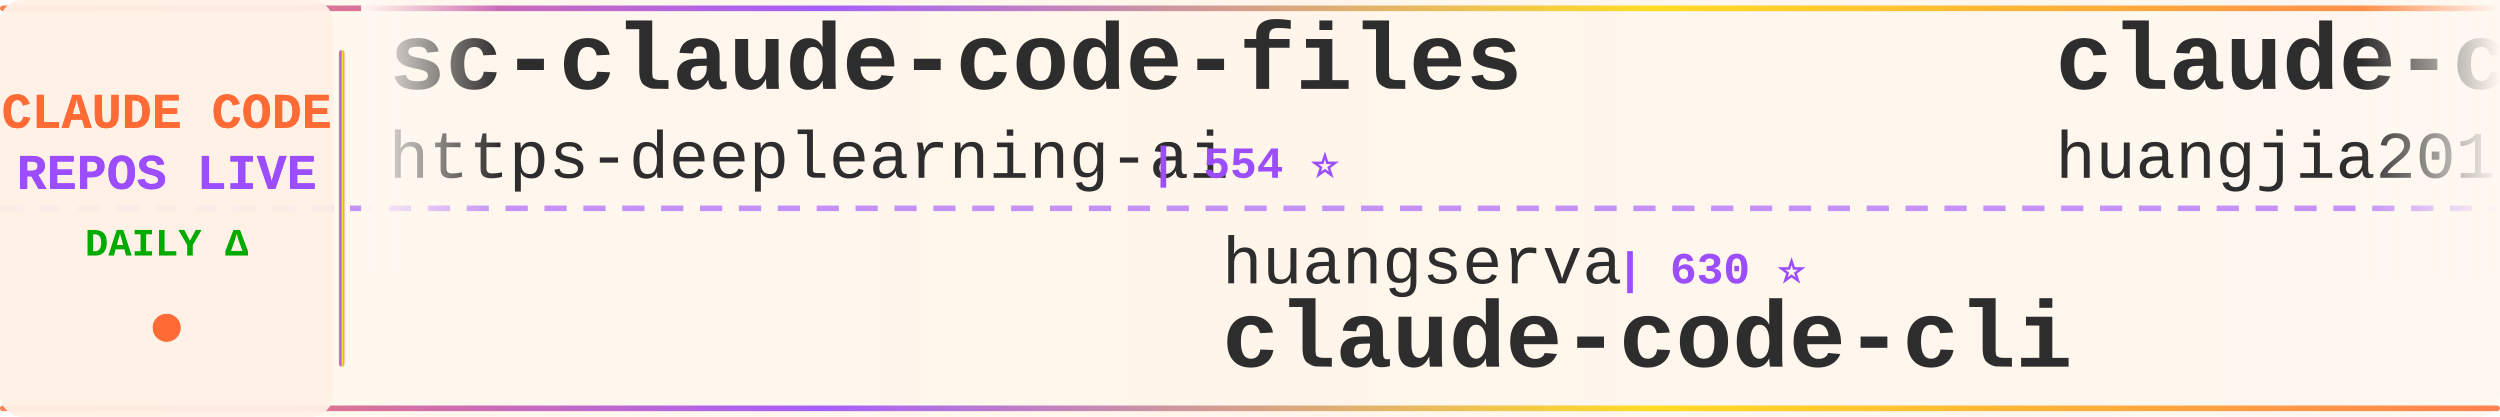
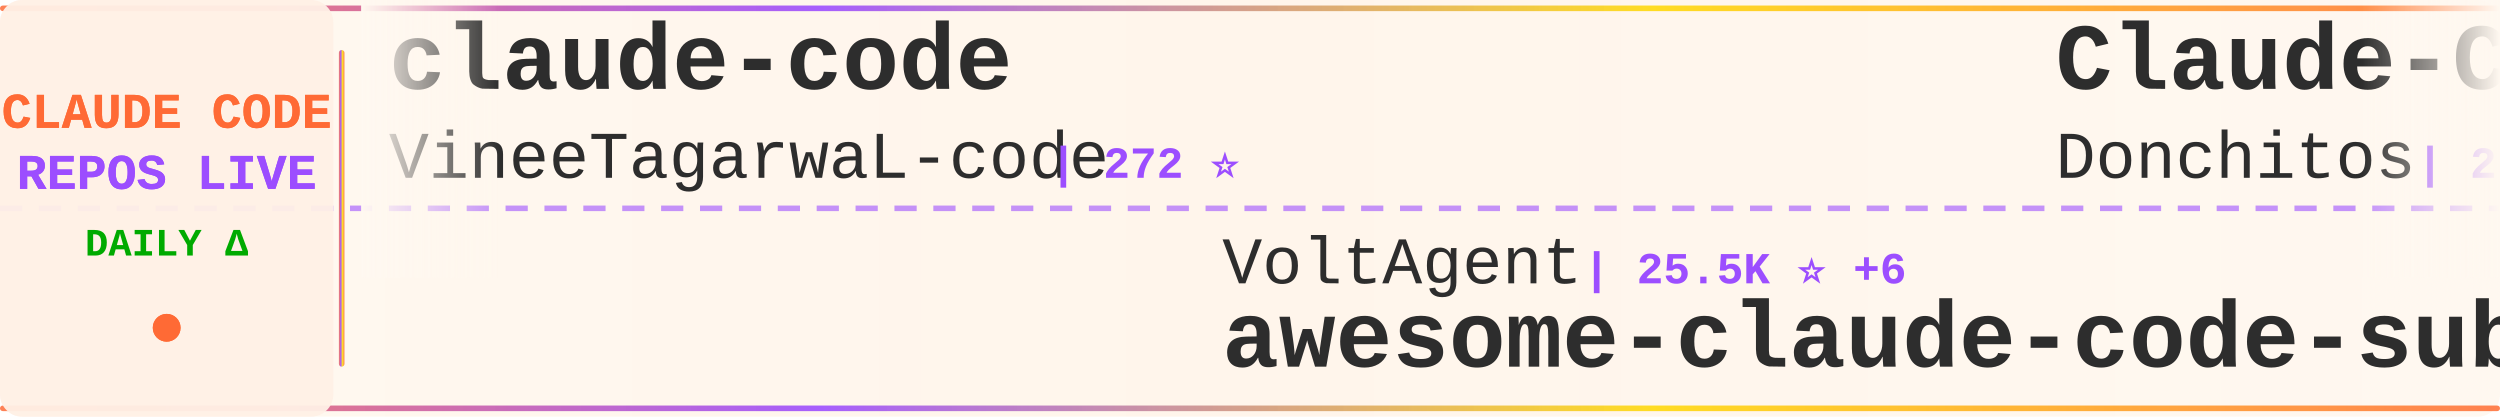
<svg xmlns="http://www.w3.org/2000/svg" width="900" height="150">
  <defs>
    <linearGradient id="tickerBg" x1="0%" y1="0%" x2="100%" y2="0%">
      <stop offset="0%" style="stop-color:#fff8f0;stop-opacity:0.98" />
      <stop offset="50%" style="stop-color:#fff5eb;stop-opacity:1" />
      <stop offset="100%" style="stop-color:#fff8f0;stop-opacity:0.98" />
    </linearGradient>
    <linearGradient id="borderGrad" x1="0%" y1="0%" x2="100%" y2="0%">
      <stop offset="0%" style="stop-color:#FF6B35;stop-opacity:0.85">
        <animate attributeName="stop-opacity" values="0.85;1;0.85" dur="2s" repeatCount="indefinite" />
      </stop>
      <stop offset="33%" style="stop-color:#9C4EFF;stop-opacity:0.9">
        <animate attributeName="stop-opacity" values="0.9;1;0.9" dur="2.2s" repeatCount="indefinite" />
      </stop>
      <stop offset="66%" style="stop-color:#FFD700;stop-opacity:0.85">
        <animate attributeName="stop-opacity" values="0.85;1;0.85" dur="1.8s" repeatCount="indefinite" />
      </stop>
      <stop offset="100%" style="stop-color:#FF6B35;stop-opacity:0.85">
        <animate attributeName="stop-opacity" values="0.85;1;0.85" dur="2s" repeatCount="indefinite" />
      </stop>
    </linearGradient>
    <filter id="textGlow">
      <feGaussianBlur stdDeviation="0.15" result="coloredBlur" />
      <feMerge>
        <feMergeNode in="coloredBlur" />
        <feMergeNode in="SourceGraphic" />
      </feMerge>
    </filter>
    <filter id="metricGlow">
      <feGaussianBlur stdDeviation="0.2" result="coloredBlur" />
      <feMerge>
        <feMergeNode in="coloredBlur" />
        <feMergeNode in="SourceGraphic" />
      </feMerge>
    </filter>
    <linearGradient id="leftFade" x1="0%" y1="0%" x2="100%" y2="0%">
      <stop offset="0%" style="stop-color:#fff8f0;stop-opacity:1" />
      <stop offset="100%" style="stop-color:#fff8f0;stop-opacity:0" />
    </linearGradient>
    <linearGradient id="rightFade" x1="0%" y1="0%" x2="100%" y2="0%">
      <stop offset="0%" style="stop-color:#fff8f0;stop-opacity:0" />
      <stop offset="100%" style="stop-color:#fff8f0;stop-opacity:1" />
    </linearGradient>
  </defs>
  <rect width="900" height="150" fill="url(#tickerBg)" rx="8" />
  <rect x="0" y="2" width="900" height="2" fill="url(#borderGrad)" rx="1" />
  <rect x="0" y="146" width="900" height="2" fill="url(#borderGrad)" rx="1" />
  <line x1="0" y1="75" x2="900" y2="75" stroke="#9C4EFF" stroke-width="2" stroke-dasharray="8 6" opacity="0.6" />
  <rect x="0" y="0" width="120" height="150" fill="#fff0e6" opacity="0.95" rx="8" />
  <text x="60" y="46" font-family="'Courier New', monospace" font-size="18" font-weight="bold" fill="#FF6B35" text-anchor="middle" filter="url(#textGlow)">
    CLAUDE CODE
  </text>
  <text x="60" y="68" font-family="'Courier New', monospace" font-size="18" font-weight="bold" fill="#9C4EFF" text-anchor="middle" filter="url(#textGlow)">
    REPOS LIVE
  </text>
  <text x="60" y="92" font-family="'Courier New', monospace" font-size="14" font-weight="bold" fill="#00aa00" text-anchor="middle">
    DAILY Δ
  </text>
  <circle cx="60" cy="118" r="5" fill="#FF6B35" filter="url(#metricGlow)">
    <animate attributeName="r" values="4;6;4" dur="1.5s" repeatCount="indefinite" />
    <animate attributeName="opacity" values="0.6;1;0.6" dur="1.5s" repeatCount="indefinite" />
  </circle>
  <rect x="122" y="18" width="2" height="114" fill="url(#borderGrad)" rx="1" />
  <clipPath id="tickerClip">
    <rect x="130" y="0" width="770" height="150" />
  </clipPath>
  <g clip-path="url(#tickerClip)">
    <g id="tickerItems">
      <animateTransform attributeName="transform" attributeType="XML" type="translate" from="0 0" to="-3000 0" dur="54s" repeatCount="indefinite" />
      <g transform="translate(0, 0)">
-         <text x="140" y="32" font-family="'Courier New', monospace" font-size="34" font-weight="bold" fill="#2d2d2d">sc-claude-code-files</text>
-         <text x="140" y="64" font-family="'Courier New', monospace" font-size="24" font-weight="normal" fill="#2d2d2d" opacity="1.0">https-deeplearning-ai</text>
-         <text x="414" y="64" font-family="'Courier New', monospace" font-size="16" font-weight="bold" fill="#9C4EFF"> | 554 ⭐</text>
+         <text x="140" y="32" font-family="'Courier New', monospace" font-size="34" font-weight="bold" fill="#2d2d2d">claude-code</text>
+         <text x="140" y="64" font-family="'Courier New', monospace" font-size="24" font-weight="normal" fill="#2d2d2d" opacity="1.0">VineeTagarwaL-code</text>
+         <text x="378" y="64" font-family="'Courier New', monospace" font-size="16" font-weight="bold" fill="#9C4EFF"> | 272 ⭐</text>
      </g>
      <g transform="translate(300, 0)">
-         <text x="140" y="102" font-family="'Courier New', monospace" font-size="24" font-weight="normal" fill="#2d2d2d" opacity="1.0">huangserva</text>
-         <text x="282" y="102" font-family="'Courier New', monospace" font-size="16" font-weight="bold" fill="#9C4EFF"> | 630 ⭐</text>
-         <text x="140" y="132" font-family="'Courier New', monospace" font-size="34" font-weight="bold" fill="#2d2d2d">claude-code-cli</text>
+         <text x="140" y="102" font-family="'Courier New', monospace" font-size="24" font-weight="normal" fill="#2d2d2d" opacity="1.0">VoltAgent</text>
+         <text x="270" y="102" font-family="'Courier New', monospace" font-size="16" font-weight="bold" fill="#9C4EFF"> | 25.5K ⭐ +6</text>
+         <text x="140" y="132" font-family="'Courier New', monospace" font-size="34" font-weight="bold" fill="#2d2d2d">awesome-claude-code-suba...</text>
      </g>
      <g transform="translate(600, 0)">
-         <text x="140" y="32" font-family="'Courier New', monospace" font-size="34" font-weight="bold" fill="#2d2d2d">claude-code-engineering</text>
-         <text x="140" y="64" font-family="'Courier New', monospace" font-size="24" font-weight="normal" fill="#2d2d2d" opacity="1.0">huangjia2019</text>
-         <text x="306" y="64" font-family="'Courier New', monospace" font-size="16" font-weight="bold" fill="#9C4EFF"> | 1.1K ⭐</text>
+         <text x="140" y="32" font-family="'Courier New', monospace" font-size="34" font-weight="bold" fill="#2d2d2d">Claude-Code-Game-Studios</text>
+         <text x="140" y="64" font-family="'Courier New', monospace" font-size="24" font-weight="normal" fill="#2d2d2d" opacity="1.0">Donchitos</text>
+         <text x="270" y="64" font-family="'Courier New', monospace" font-size="16" font-weight="bold" fill="#9C4EFF"> | 25.8K ⭐ +11</text>
      </g>
      <g transform="translate(900, 0)">
-         <text x="140" y="102" font-family="'Courier New', monospace" font-size="24" font-weight="normal" fill="#2d2d2d" opacity="1.0">zebbern</text>
-         <text x="246" y="102" font-family="'Courier New', monospace" font-size="16" font-weight="bold" fill="#9C4EFF"> | 4.6K ⭐</text>
-         <text x="140" y="132" font-family="'Courier New', monospace" font-size="34" font-weight="bold" fill="#2d2d2d">claude-code-guide</text>
+         <text x="140" y="102" font-family="'Courier New', monospace" font-size="24" font-weight="normal" fill="#2d2d2d" opacity="1.0">anthropics</text>
+         <text x="282" y="102" font-family="'Courier New', monospace" font-size="16" font-weight="bold" fill="#9C4EFF"> | 995 ⭐</text>
+         <text x="140" y="132" font-family="'Courier New', monospace" font-size="34" font-weight="bold" fill="#2d2d2d">claude-code-base-action</text>
      </g>
      <g transform="translate(1200, 0)">
-         <text x="140" y="32" font-family="'Courier New', monospace" font-size="34" font-weight="bold" fill="#2d2d2d">claude-code-rust</text>
-         <text x="140" y="64" font-family="'Courier New', monospace" font-size="24" font-weight="normal" fill="#2d2d2d" opacity="1.0">lorryjovens-hub</text>
-         <text x="342" y="64" font-family="'Courier New', monospace" font-size="16" font-weight="bold" fill="#9C4EFF"> | 1.7K ⭐</text>
+         <text x="140" y="32" font-family="'Courier New', monospace" font-size="34" font-weight="bold" fill="#2d2d2d">claude-code-webui</text>
+         <text x="140" y="64" font-family="'Courier New', monospace" font-size="24" font-weight="normal" fill="#2d2d2d" opacity="1.0">sugyan</text>
+         <text x="234" y="64" font-family="'Courier New', monospace" font-size="16" font-weight="bold" fill="#9C4EFF"> | 1.1K ⭐</text>
      </g>
      <g transform="translate(1500, 0)">
-         <text x="140" y="102" font-family="'Courier New', monospace" font-size="24" font-weight="normal" fill="#2d2d2d" opacity="1.0">lowcortisolprogrammer</text>
-         <text x="414" y="102" font-family="'Courier New', monospace" font-size="16" font-weight="bold" fill="#9C4EFF"> | 171 ⭐</text>
-         <text x="140" y="132" font-family="'Courier New', monospace" font-size="34" font-weight="bold" fill="#2d2d2d">claude-code</text>
+         <text x="140" y="102" font-family="'Courier New', monospace" font-size="24" font-weight="normal" fill="#2d2d2d" opacity="1.0">LING71671</text>
+         <text x="270" y="102" font-family="'Courier New', monospace" font-size="16" font-weight="bold" fill="#9C4EFF"> | 960 ⭐ -1</text>
+         <text x="140" y="132" font-family="'Courier New', monospace" font-size="34" font-weight="bold" fill="#2d2d2d">Open-ClaudeCode</text>
      </g>
      <g transform="translate(1800, 0)">
-         <text x="140" y="32" font-family="'Courier New', monospace" font-size="34" font-weight="bold" fill="#2d2d2d">claude-code-source</text>
-         <text x="140" y="64" font-family="'Courier New', monospace" font-size="24" font-weight="normal" fill="#2d2d2d" opacity="1.0">hangsman</text>
-         <text x="258" y="64" font-family="'Courier New', monospace" font-size="16" font-weight="bold" fill="#9C4EFF"> | 797 ⭐</text>
+         <text x="140" y="32" font-family="'Courier New', monospace" font-size="34" font-weight="bold" fill="#2d2d2d">ECC</text>
+         <text x="140" y="64" font-family="'Courier New', monospace" font-size="24" font-weight="normal" fill="#2d2d2d" opacity="1.0">affaan-m</text>
+         <text x="258" y="64" font-family="'Courier New', monospace" font-size="16" font-weight="bold" fill="#9C4EFF"> | 273.7K ⭐ +92</text>
      </g>
      <g transform="translate(2100, 0)">
-         <text x="140" y="102" font-family="'Courier New', monospace" font-size="24" font-weight="normal" fill="#2d2d2d" opacity="1.0">overwirehq</text>
-         <text x="282" y="102" font-family="'Courier New', monospace" font-size="16" font-weight="bold" fill="#9C4EFF"> | 2.8K ⭐ +1</text>
-         <text x="140" y="132" font-family="'Courier New', monospace" font-size="34" font-weight="bold" fill="#2d2d2d">claude-code-telegram</text>
+         <text x="140" y="102" font-family="'Courier New', monospace" font-size="24" font-weight="normal" fill="#2d2d2d" opacity="1.0">centminmod</text>
+         <text x="282" y="102" font-family="'Courier New', monospace" font-size="16" font-weight="bold" fill="#9C4EFF"> | 2.7K ⭐</text>
+         <text x="140" y="132" font-family="'Courier New', monospace" font-size="34" font-weight="bold" fill="#2d2d2d">my-claude-code-setup</text>
      </g>
      <g transform="translate(2400, 0)">
-         <text x="140" y="32" font-family="'Courier New', monospace" font-size="34" font-weight="bold" fill="#2d2d2d">Dive-into-Claude-Code</text>
-         <text x="140" y="64" font-family="'Courier New', monospace" font-size="24" font-weight="normal" fill="#2d2d2d" opacity="1.0">VILA-Lab</text>
-         <text x="258" y="64" font-family="'Courier New', monospace" font-size="16" font-weight="bold" fill="#9C4EFF"> | 2.1K ⭐</text>
+         <text x="140" y="32" font-family="'Courier New', monospace" font-size="34" font-weight="bold" fill="#2d2d2d">claude-code-local</text>
+         <text x="140" y="64" font-family="'Courier New', monospace" font-size="24" font-weight="normal" fill="#2d2d2d" opacity="1.0">nicedreamzapp</text>
+         <text x="318" y="64" font-family="'Courier New', monospace" font-size="16" font-weight="bold" fill="#9C4EFF"> | 3.3K ⭐</text>
      </g>
      <g transform="translate(2700, 0)">
-         <text x="140" y="102" font-family="'Courier New', monospace" font-size="24" font-weight="normal" fill="#2d2d2d" opacity="1.0">disler</text>
-         <text x="234" y="102" font-family="'Courier New', monospace" font-size="16" font-weight="bold" fill="#9C4EFF"> | 3.9K ⭐ +1</text>
-         <text x="140" y="132" font-family="'Courier New', monospace" font-size="34" font-weight="bold" fill="#2d2d2d">claude-code-hooks-master...</text>
+         <text x="140" y="102" font-family="'Courier New', monospace" font-size="24" font-weight="normal" fill="#2d2d2d" opacity="1.0">rohitg00</text>
+         <text x="258" y="102" font-family="'Courier New', monospace" font-size="16" font-weight="bold" fill="#9C4EFF"> | 2.7K ⭐ +2</text>
+         <text x="140" y="132" font-family="'Courier New', monospace" font-size="34" font-weight="bold" fill="#2d2d2d">awesome-claude-code-tool...</text>
      </g>
      <g transform="translate(3000, 0)">
-         <text x="140" y="32" font-family="'Courier New', monospace" font-size="34" font-weight="bold" fill="#2d2d2d">sc-claude-code-files</text>
-         <text x="140" y="64" font-family="'Courier New', monospace" font-size="24" font-weight="normal" fill="#2d2d2d" opacity="1.0">https-deeplearning-ai</text>
-         <text x="414" y="64" font-family="'Courier New', monospace" font-size="16" font-weight="bold" fill="#9C4EFF"> | 554 ⭐</text>
+         <text x="140" y="32" font-family="'Courier New', monospace" font-size="34" font-weight="bold" fill="#2d2d2d">claude-code</text>
+         <text x="140" y="64" font-family="'Courier New', monospace" font-size="24" font-weight="normal" fill="#2d2d2d" opacity="1.0">VineeTagarwaL-code</text>
+         <text x="378" y="64" font-family="'Courier New', monospace" font-size="16" font-weight="bold" fill="#9C4EFF"> | 272 ⭐</text>
      </g>
      <g transform="translate(3300, 0)">
-         <text x="140" y="102" font-family="'Courier New', monospace" font-size="24" font-weight="normal" fill="#2d2d2d" opacity="1.0">huangserva</text>
-         <text x="282" y="102" font-family="'Courier New', monospace" font-size="16" font-weight="bold" fill="#9C4EFF"> | 630 ⭐</text>
-         <text x="140" y="132" font-family="'Courier New', monospace" font-size="34" font-weight="bold" fill="#2d2d2d">claude-code-cli</text>
+         <text x="140" y="102" font-family="'Courier New', monospace" font-size="24" font-weight="normal" fill="#2d2d2d" opacity="1.0">VoltAgent</text>
+         <text x="270" y="102" font-family="'Courier New', monospace" font-size="16" font-weight="bold" fill="#9C4EFF"> | 25.5K ⭐ +6</text>
+         <text x="140" y="132" font-family="'Courier New', monospace" font-size="34" font-weight="bold" fill="#2d2d2d">awesome-claude-code-suba...</text>
      </g>
      <g transform="translate(3600, 0)">
-         <text x="140" y="32" font-family="'Courier New', monospace" font-size="34" font-weight="bold" fill="#2d2d2d">claude-code-engineering</text>
-         <text x="140" y="64" font-family="'Courier New', monospace" font-size="24" font-weight="normal" fill="#2d2d2d" opacity="1.0">huangjia2019</text>
-         <text x="306" y="64" font-family="'Courier New', monospace" font-size="16" font-weight="bold" fill="#9C4EFF"> | 1.1K ⭐</text>
+         <text x="140" y="32" font-family="'Courier New', monospace" font-size="34" font-weight="bold" fill="#2d2d2d">Claude-Code-Game-Studios</text>
+         <text x="140" y="64" font-family="'Courier New', monospace" font-size="24" font-weight="normal" fill="#2d2d2d" opacity="1.0">Donchitos</text>
+         <text x="270" y="64" font-family="'Courier New', monospace" font-size="16" font-weight="bold" fill="#9C4EFF"> | 25.8K ⭐ +11</text>
      </g>
      <g transform="translate(3900, 0)">
-         <text x="140" y="102" font-family="'Courier New', monospace" font-size="24" font-weight="normal" fill="#2d2d2d" opacity="1.0">zebbern</text>
-         <text x="246" y="102" font-family="'Courier New', monospace" font-size="16" font-weight="bold" fill="#9C4EFF"> | 4.6K ⭐</text>
-         <text x="140" y="132" font-family="'Courier New', monospace" font-size="34" font-weight="bold" fill="#2d2d2d">claude-code-guide</text>
+         <text x="140" y="102" font-family="'Courier New', monospace" font-size="24" font-weight="normal" fill="#2d2d2d" opacity="1.0">anthropics</text>
+         <text x="282" y="102" font-family="'Courier New', monospace" font-size="16" font-weight="bold" fill="#9C4EFF"> | 995 ⭐</text>
+         <text x="140" y="132" font-family="'Courier New', monospace" font-size="34" font-weight="bold" fill="#2d2d2d">claude-code-base-action</text>
      </g>
    </g>
  </g>
  <rect x="130" y="0" width="50" height="100" fill="url(#leftFade)" />
  <rect x="850" y="0" width="50" height="100" fill="url(#rightFade)" />
</svg>
